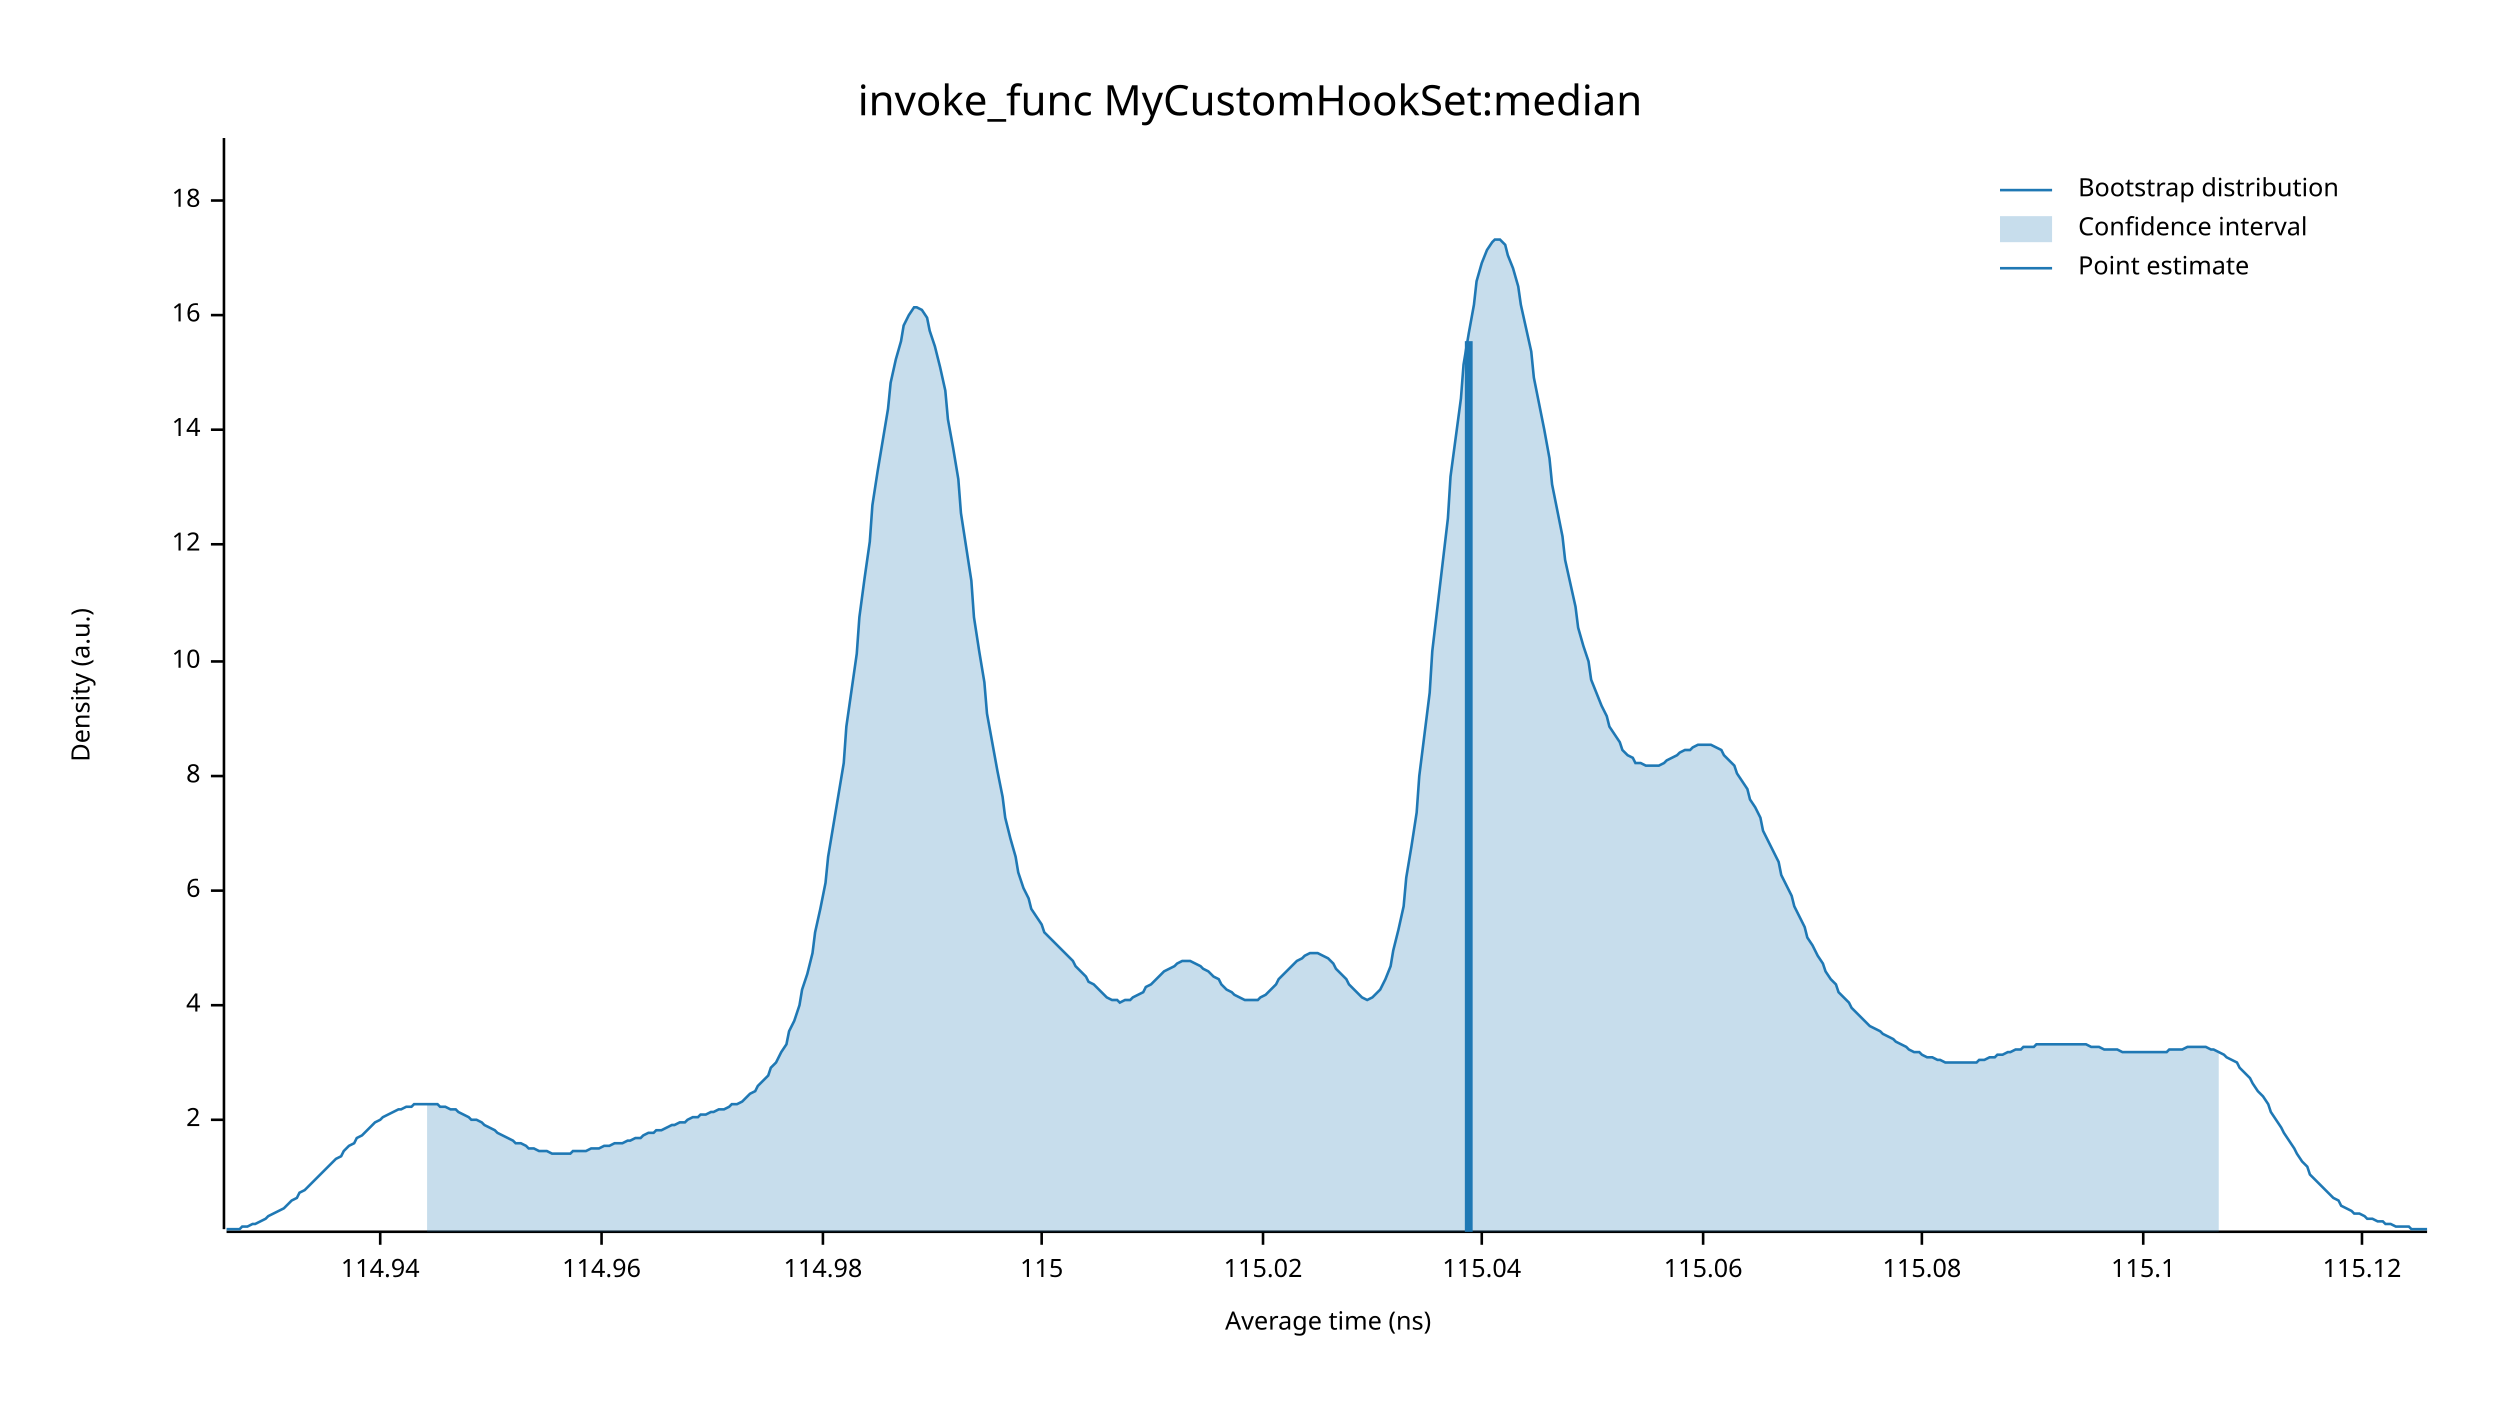
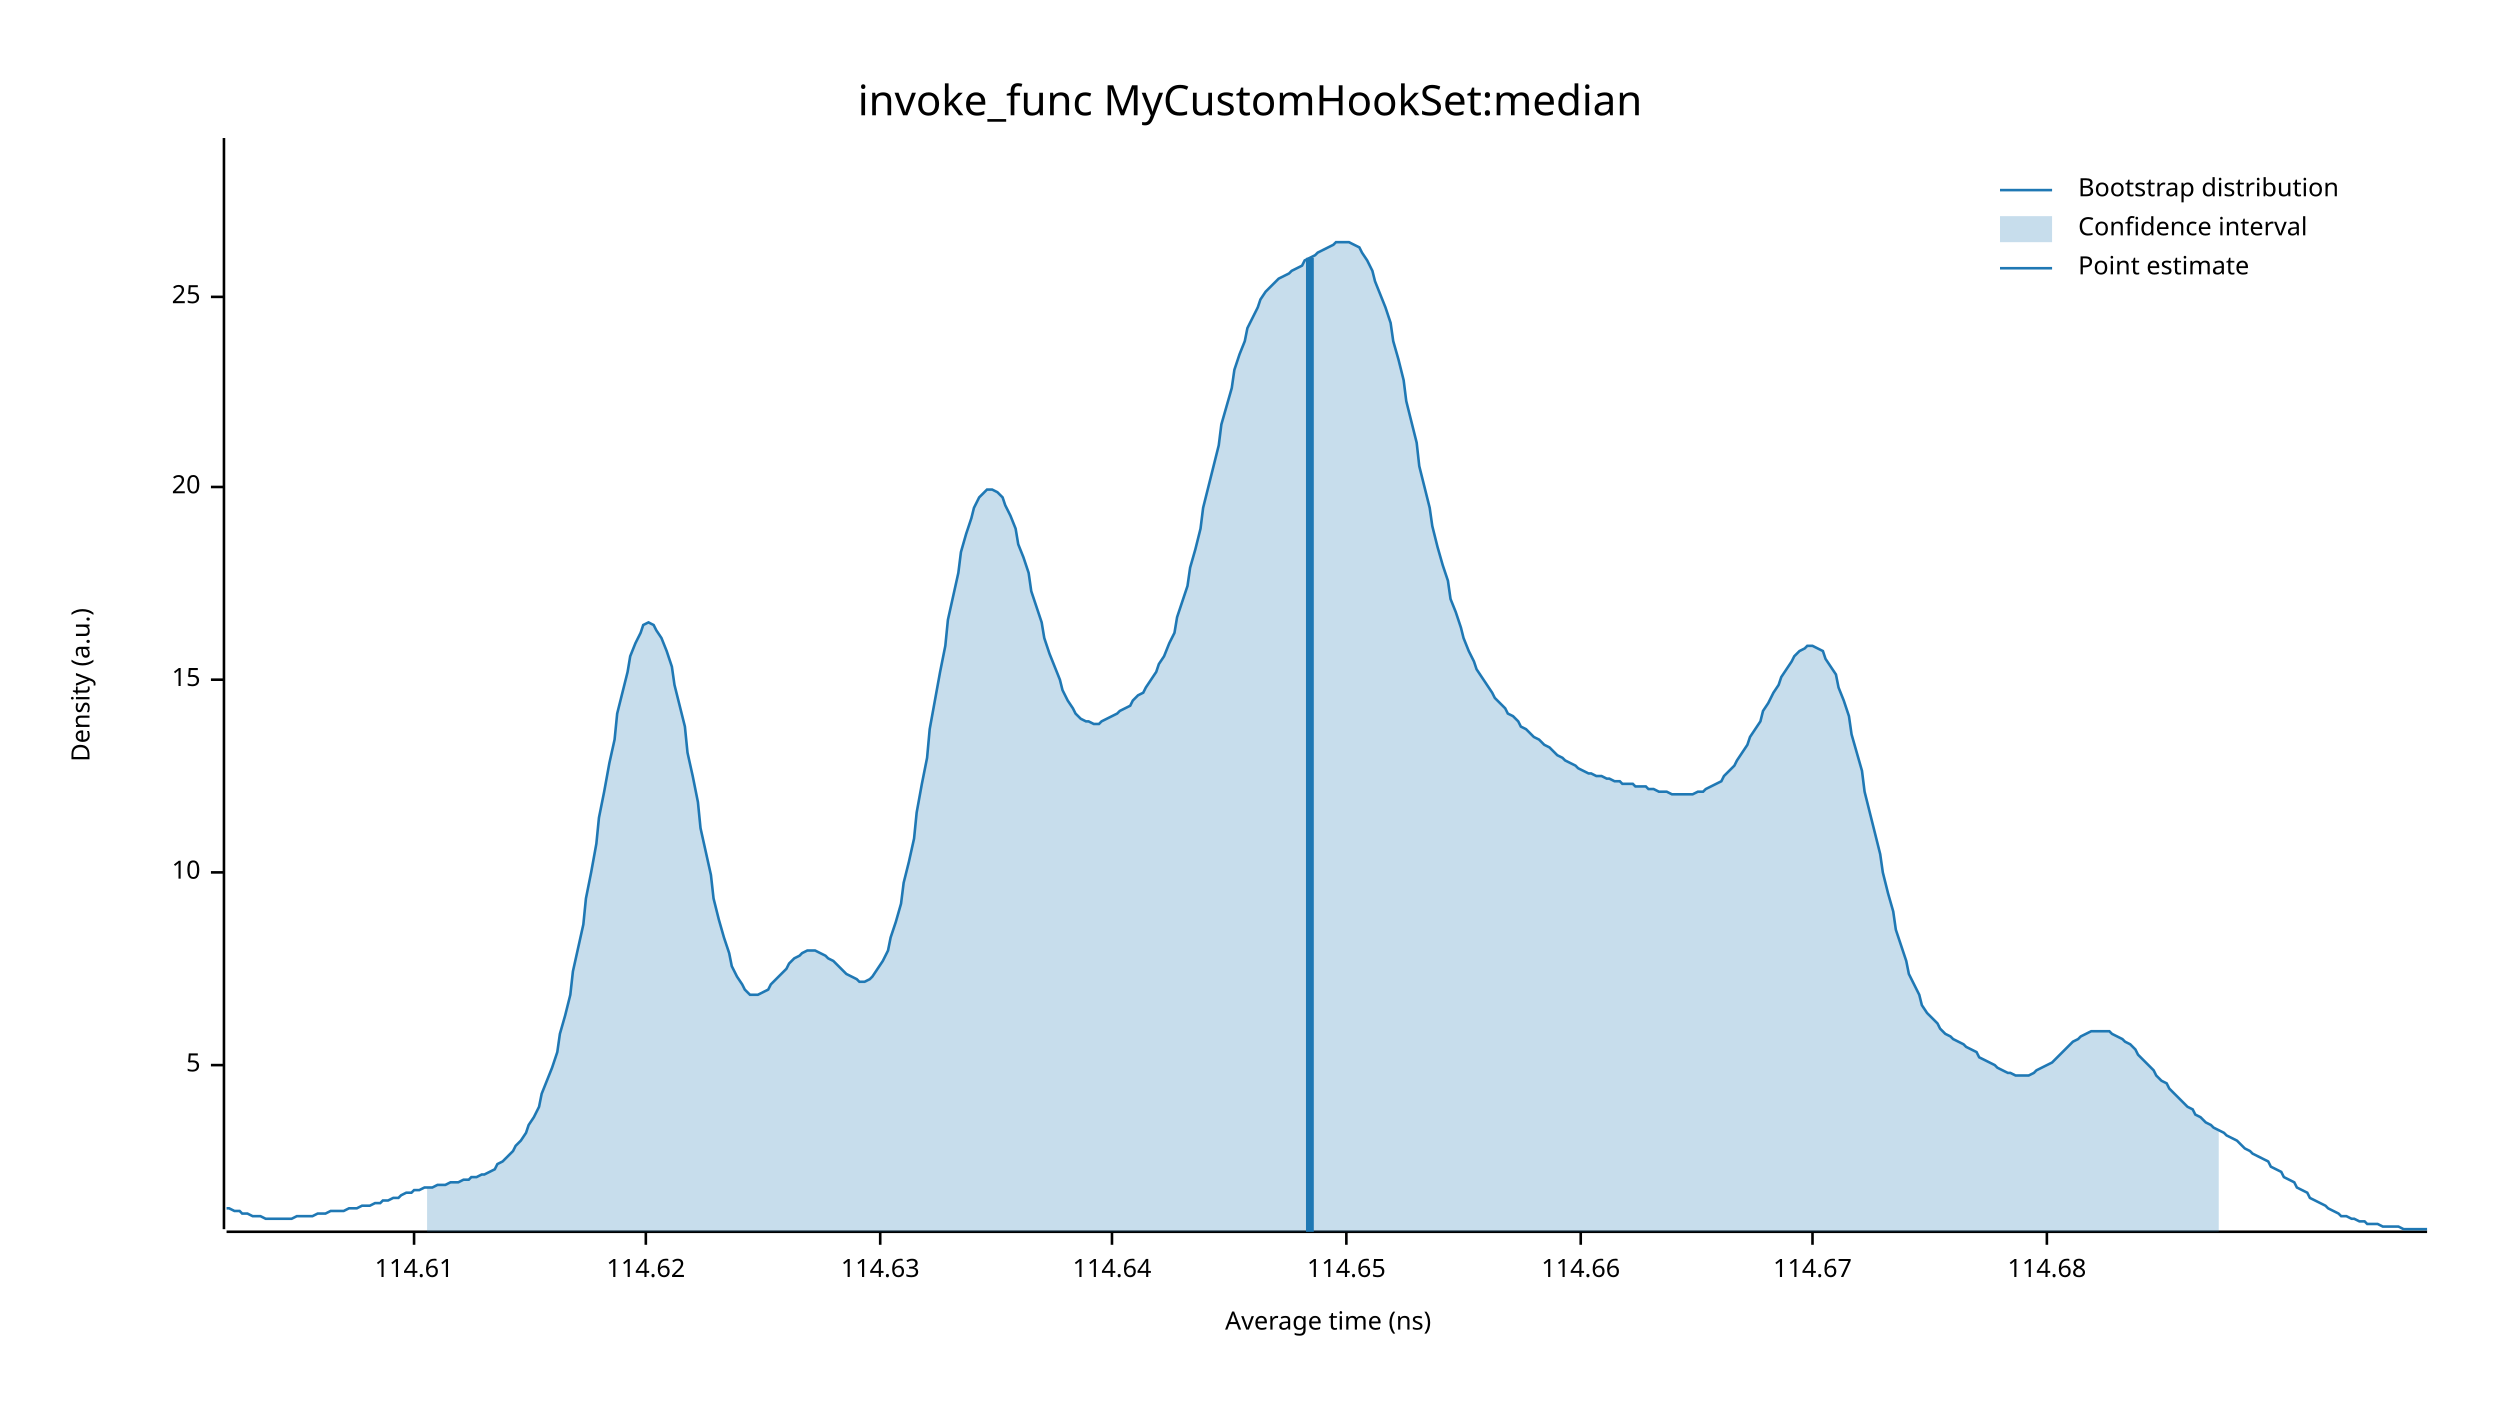
<svg xmlns="http://www.w3.org/2000/svg" width="960" height="540" viewBox="0 0 960 540">
  <text x="480" y="32" dy="0.76em" text-anchor="middle" font-family="sans-serif" font-size="16.129" opacity="1" fill="#000000">
invoke_func MyCustomHookSet:median
</text>
  <text x="27" y="263" dy="0.76em" text-anchor="middle" font-family="sans-serif" font-size="9.677" opacity="1" fill="#000000" transform="rotate(270, 27, 263)">
Density (a.u.)
</text>
  <text x="510" y="513" dy="-0.5ex" text-anchor="middle" font-family="sans-serif" font-size="9.677" opacity="1" fill="#000000">
Average time (ns)
</text>
  <polyline fill="none" opacity="1" stroke="#000000" stroke-width="1" points="86,53 86,472 " />
-   <text x="77" y="430" dy="0.5ex" text-anchor="end" font-family="sans-serif" font-size="9.677" opacity="1" fill="#000000">
- 2
+   <text x="77" y="409" dy="0.5ex" text-anchor="end" font-family="sans-serif" font-size="9.677" opacity="1" fill="#000000">
+ 5
</text>
-   <polyline fill="none" opacity="1" stroke="#000000" stroke-width="1" points="81,430 86,430 " />
-   <text x="77" y="386" dy="0.5ex" text-anchor="end" font-family="sans-serif" font-size="9.677" opacity="1" fill="#000000">
- 4
- </text>
-   <polyline fill="none" opacity="1" stroke="#000000" stroke-width="1" points="81,386 86,386 " />
-   <text x="77" y="342" dy="0.5ex" text-anchor="end" font-family="sans-serif" font-size="9.677" opacity="1" fill="#000000">
- 6
- </text>
-   <polyline fill="none" opacity="1" stroke="#000000" stroke-width="1" points="81,342 86,342 " />
-   <text x="77" y="298" dy="0.5ex" text-anchor="end" font-family="sans-serif" font-size="9.677" opacity="1" fill="#000000">
- 8
- </text>
-   <polyline fill="none" opacity="1" stroke="#000000" stroke-width="1" points="81,298 86,298 " />
-   <text x="77" y="254" dy="0.5ex" text-anchor="end" font-family="sans-serif" font-size="9.677" opacity="1" fill="#000000">
+   <polyline fill="none" opacity="1" stroke="#000000" stroke-width="1" points="81,409 86,409 " />
+   <text x="77" y="335" dy="0.5ex" text-anchor="end" font-family="sans-serif" font-size="9.677" opacity="1" fill="#000000">
10
</text>
-   <polyline fill="none" opacity="1" stroke="#000000" stroke-width="1" points="81,254 86,254 " />
-   <text x="77" y="209" dy="0.5ex" text-anchor="end" font-family="sans-serif" font-size="9.677" opacity="1" fill="#000000">
- 12
+   <polyline fill="none" opacity="1" stroke="#000000" stroke-width="1" points="81,335 86,335 " />
+   <text x="77" y="261" dy="0.5ex" text-anchor="end" font-family="sans-serif" font-size="9.677" opacity="1" fill="#000000">
+ 15
</text>
-   <polyline fill="none" opacity="1" stroke="#000000" stroke-width="1" points="81,209 86,209 " />
-   <text x="77" y="165" dy="0.5ex" text-anchor="end" font-family="sans-serif" font-size="9.677" opacity="1" fill="#000000">
- 14
+   <polyline fill="none" opacity="1" stroke="#000000" stroke-width="1" points="81,261 86,261 " />
+   <text x="77" y="187" dy="0.5ex" text-anchor="end" font-family="sans-serif" font-size="9.677" opacity="1" fill="#000000">
+ 20
</text>
-   <polyline fill="none" opacity="1" stroke="#000000" stroke-width="1" points="81,165 86,165 " />
-   <text x="77" y="121" dy="0.5ex" text-anchor="end" font-family="sans-serif" font-size="9.677" opacity="1" fill="#000000">
- 16
+   <polyline fill="none" opacity="1" stroke="#000000" stroke-width="1" points="81,187 86,187 " />
+   <text x="77" y="114" dy="0.5ex" text-anchor="end" font-family="sans-serif" font-size="9.677" opacity="1" fill="#000000">
+ 25
</text>
-   <polyline fill="none" opacity="1" stroke="#000000" stroke-width="1" points="81,121 86,121 " />
-   <text x="77" y="77" dy="0.5ex" text-anchor="end" font-family="sans-serif" font-size="9.677" opacity="1" fill="#000000">
- 18
+   <polyline fill="none" opacity="1" stroke="#000000" stroke-width="1" points="81,114 86,114 " />
+   <polyline fill="none" opacity="1" stroke="#000000" stroke-width="1" points="87,473 932,473 " />
+   <text x="159" y="483" dy="0.76em" text-anchor="middle" font-family="sans-serif" font-size="9.677" opacity="1" fill="#000000">
+ 114.61
</text>
-   <polyline fill="none" opacity="1" stroke="#000000" stroke-width="1" points="81,77 86,77 " />
-   <polyline fill="none" opacity="1" stroke="#000000" stroke-width="1" points="87,473 932,473 " />
-   <text x="146" y="483" dy="0.76em" text-anchor="middle" font-family="sans-serif" font-size="9.677" opacity="1" fill="#000000">
- 114.94
+   <polyline fill="none" opacity="1" stroke="#000000" stroke-width="1" points="159,473 159,478 " />
+   <text x="248" y="483" dy="0.76em" text-anchor="middle" font-family="sans-serif" font-size="9.677" opacity="1" fill="#000000">
+ 114.62
</text>
-   <polyline fill="none" opacity="1" stroke="#000000" stroke-width="1" points="146,473 146,478 " />
-   <text x="231" y="483" dy="0.76em" text-anchor="middle" font-family="sans-serif" font-size="9.677" opacity="1" fill="#000000">
- 114.96
+   <polyline fill="none" opacity="1" stroke="#000000" stroke-width="1" points="248,473 248,478 " />
+   <text x="338" y="483" dy="0.76em" text-anchor="middle" font-family="sans-serif" font-size="9.677" opacity="1" fill="#000000">
+ 114.63
</text>
-   <polyline fill="none" opacity="1" stroke="#000000" stroke-width="1" points="231,473 231,478 " />
-   <text x="316" y="483" dy="0.76em" text-anchor="middle" font-family="sans-serif" font-size="9.677" opacity="1" fill="#000000">
- 114.98
+   <polyline fill="none" opacity="1" stroke="#000000" stroke-width="1" points="338,473 338,478 " />
+   <text x="427" y="483" dy="0.76em" text-anchor="middle" font-family="sans-serif" font-size="9.677" opacity="1" fill="#000000">
+ 114.64
</text>
-   <polyline fill="none" opacity="1" stroke="#000000" stroke-width="1" points="316,473 316,478 " />
-   <text x="400" y="483" dy="0.76em" text-anchor="middle" font-family="sans-serif" font-size="9.677" opacity="1" fill="#000000">
- 115
+   <polyline fill="none" opacity="1" stroke="#000000" stroke-width="1" points="427,473 427,478 " />
+   <text x="517" y="483" dy="0.76em" text-anchor="middle" font-family="sans-serif" font-size="9.677" opacity="1" fill="#000000">
+ 114.65
</text>
-   <polyline fill="none" opacity="1" stroke="#000000" stroke-width="1" points="400,473 400,478 " />
-   <text x="485" y="483" dy="0.76em" text-anchor="middle" font-family="sans-serif" font-size="9.677" opacity="1" fill="#000000">
- 115.02
+   <polyline fill="none" opacity="1" stroke="#000000" stroke-width="1" points="517,473 517,478 " />
+   <text x="607" y="483" dy="0.76em" text-anchor="middle" font-family="sans-serif" font-size="9.677" opacity="1" fill="#000000">
+ 114.66
</text>
-   <polyline fill="none" opacity="1" stroke="#000000" stroke-width="1" points="485,473 485,478 " />
-   <text x="569" y="483" dy="0.76em" text-anchor="middle" font-family="sans-serif" font-size="9.677" opacity="1" fill="#000000">
- 115.04
+   <polyline fill="none" opacity="1" stroke="#000000" stroke-width="1" points="607,473 607,478 " />
+   <text x="696" y="483" dy="0.76em" text-anchor="middle" font-family="sans-serif" font-size="9.677" opacity="1" fill="#000000">
+ 114.67
</text>
-   <polyline fill="none" opacity="1" stroke="#000000" stroke-width="1" points="569,473 569,478 " />
-   <text x="654" y="483" dy="0.76em" text-anchor="middle" font-family="sans-serif" font-size="9.677" opacity="1" fill="#000000">
- 115.06
+   <polyline fill="none" opacity="1" stroke="#000000" stroke-width="1" points="696,473 696,478 " />
+   <text x="786" y="483" dy="0.76em" text-anchor="middle" font-family="sans-serif" font-size="9.677" opacity="1" fill="#000000">
+ 114.68
</text>
-   <polyline fill="none" opacity="1" stroke="#000000" stroke-width="1" points="654,473 654,478 " />
-   <text x="738" y="483" dy="0.76em" text-anchor="middle" font-family="sans-serif" font-size="9.677" opacity="1" fill="#000000">
- 115.08
- </text>
-   <polyline fill="none" opacity="1" stroke="#000000" stroke-width="1" points="738,473 738,478 " />
-   <text x="823" y="483" dy="0.76em" text-anchor="middle" font-family="sans-serif" font-size="9.677" opacity="1" fill="#000000">
- 115.1
- </text>
-   <polyline fill="none" opacity="1" stroke="#000000" stroke-width="1" points="823,473 823,478 " />
-   <text x="907" y="483" dy="0.76em" text-anchor="middle" font-family="sans-serif" font-size="9.677" opacity="1" fill="#000000">
- 115.12
- </text>
-   <polyline fill="none" opacity="1" stroke="#000000" stroke-width="1" points="907,473 907,478 " />
-   <polyline fill="none" opacity="1" stroke="#1F78B4" stroke-width="1" points="87,472 88,472 90,472 92,472 93,471 95,471 97,470 98,470 100,469 102,468 103,467 105,466 107,465 109,464 110,463 112,461 114,460 115,458 117,457 119,455 120,454 122,452 124,450 125,449 127,447 129,445 131,444 132,442 134,440 136,439 137,437 139,436 141,434 142,433 144,431 146,430 147,429 149,428 151,427 153,426 154,426 156,425 158,425 159,424 161,424 163,424 164,424 166,424 168,424 169,425 171,425 173,426 175,426 176,427 178,428 180,429 181,430 183,430 185,431 186,432 188,433 190,434 191,435 193,436 195,437 197,438 198,439 200,439 202,440 203,441 205,441 207,442 208,442 210,442 212,443 214,443 215,443 217,443 219,443 220,442 222,442 224,442 225,442 227,441 229,441 230,441 232,440 234,440 236,439 237,439 239,439 241,438 242,438 244,437 246,437 247,436 249,435 251,435 252,434 254,434 256,433 258,432 259,432 261,431 263,431 264,430 266,429 268,429 269,428 271,428 273,427 274,427 276,426 278,426 280,425 281,424 283,424 285,423 286,422 288,420 290,419 291,417 293,415 295,413 296,410 298,408 300,404 302,401 303,396 305,392 307,386 308,380 310,374 312,366 313,358 315,349 317,339 318,329 320,317 322,305 324,293 325,279 327,265 329,251 330,237 332,222 334,208 335,194 337,181 339,169 341,157 342,147 344,138 346,131 347,125 349,121 351,118 352,118 354,119 356,122 357,127 359,133 361,141 363,150 364,161 366,172 368,184 369,197 371,210 373,223 374,237 376,250 378,262 379,274 381,285 383,296 385,306 386,314 388,322 390,329 391,335 393,341 395,345 396,349 398,352 400,355 401,358 403,360 405,362 407,364 408,365 410,367 412,369 413,371 415,373 417,375 418,377 420,378 422,380 423,381 425,383 427,384 429,384 430,385 432,384 434,384 435,383 437,382 439,381 440,379 442,378 444,376 445,375 447,373 449,372 451,371 452,370 454,369 456,369 457,369 459,370 461,371 462,372 464,373 466,375 468,376 469,378 471,380 473,381 474,382 476,383 478,384 479,384 481,384 483,384 484,383 486,382 488,380 490,378 491,376 493,374 495,372 496,371 498,369 500,368 501,367 503,366 505,366 506,366 508,367 510,368 512,370 513,372 515,374 517,376 518,378 520,380 522,382 523,383 525,384 527,383 528,382 530,380 532,376 534,371 535,365 537,357 539,348 540,337 542,325 544,312 545,298 547,282 549,266 550,250 552,233 554,216 556,199 557,183 559,168 561,153 562,140 564,128 566,117 567,108 569,101 571,96 573,93 574,92 576,92 578,94 579,98 581,103 583,110 584,117 586,126 588,135 589,145 591,155 593,165 595,176 596,186 598,196 600,206 601,215 603,224 605,233 606,241 608,248 610,254 611,261 613,266 615,271 617,275 618,279 620,282 622,285 623,288 625,290 627,291 628,293 630,293 632,294 633,294 635,294 637,294 639,293 640,292 642,291 644,290 645,289 647,288 649,288 650,287 652,286 654,286 655,286 657,286 659,287 661,288 662,290 664,292 666,294 667,297 669,300 671,303 672,307 674,310 676,314 677,319 679,323 681,327 683,331 684,336 686,340 688,344 689,348 691,352 693,356 694,360 696,363 698,367 700,370 701,373 703,376 705,378 706,381 708,383 710,385 711,387 713,389 715,391 716,392 718,394 720,395 722,396 723,397 725,398 727,399 728,400 730,401 732,402 733,403 735,404 737,404 738,405 740,406 742,406 744,407 745,407 747,408 749,408 750,408 752,408 754,408 755,408 757,408 759,408 760,407 762,407 764,406 766,406 767,405 769,405 771,404 772,404 774,403 776,403 777,402 779,402 781,402 782,401 784,401 786,401 788,401 789,401 791,401 793,401 794,401 796,401 798,401 799,401 801,401 803,402 804,402 806,402 808,403 810,403 811,403 813,403 815,404 816,404 818,404 820,404 821,404 823,404 825,404 827,404 828,404 830,404 832,404 833,403 835,403 837,403 838,403 840,402 842,402 843,402 845,402 847,402 849,403 850,403 852,404 854,405 855,406 857,407 859,408 860,410 862,412 864,414 865,416 867,419 869,421 871,424 872,427 874,430 876,433 877,435 879,438 881,441 882,443 884,446 886,448 887,451 889,453 891,455 893,457 894,458 896,460 898,461 899,463 901,464 903,465 904,466 906,466 908,467 909,468 911,468 913,469 915,469 916,470 918,470 920,471 921,471 923,471 925,471 926,472 928,472 930,472 932,472 " />
-   <polygon opacity="0.25" fill="#1F78B4" points="164,424 166,424 168,424 169,425 171,425 173,426 175,426 176,427 178,428 180,429 181,430 183,430 185,431 186,432 188,433 190,434 191,435 193,436 195,437 197,438 198,439 200,439 202,440 203,441 205,441 207,442 208,442 210,442 212,443 214,443 215,443 217,443 219,443 220,442 222,442 224,442 225,442 227,441 229,441 230,441 232,440 234,440 236,439 237,439 239,439 241,438 242,438 244,437 246,437 247,436 249,435 251,435 252,434 254,434 256,433 258,432 259,432 261,431 263,431 264,430 266,429 268,429 269,428 271,428 273,427 274,427 276,426 278,426 280,425 281,424 283,424 285,423 286,422 288,420 290,419 291,417 293,415 295,413 296,410 298,408 300,404 302,401 303,396 305,392 307,386 308,380 310,374 312,366 313,358 315,349 317,339 318,329 320,317 322,305 324,293 325,279 327,265 329,251 330,237 332,222 334,208 335,194 337,181 339,169 341,157 342,147 344,138 346,131 347,125 349,121 351,118 352,118 354,119 356,122 357,127 359,133 361,141 363,150 364,161 366,172 368,184 369,197 371,210 373,223 374,237 376,250 378,262 379,274 381,285 383,296 385,306 386,314 388,322 390,329 391,335 393,341 395,345 396,349 398,352 400,355 401,358 403,360 405,362 407,364 408,365 410,367 412,369 413,371 415,373 417,375 418,377 420,378 422,380 423,381 425,383 427,384 429,384 430,385 432,384 434,384 435,383 437,382 439,381 440,379 442,378 444,376 445,375 447,373 449,372 451,371 452,370 454,369 456,369 457,369 459,370 461,371 462,372 464,373 466,375 468,376 469,378 471,380 473,381 474,382 476,383 478,384 479,384 481,384 483,384 484,383 486,382 488,380 490,378 491,376 493,374 495,372 496,371 498,369 500,368 501,367 503,366 505,366 506,366 508,367 510,368 512,370 513,372 515,374 517,376 518,378 520,380 522,382 523,383 525,384 527,383 528,382 530,380 532,376 534,371 535,365 537,357 539,348 540,337 542,325 544,312 545,298 547,282 549,266 550,250 552,233 554,216 556,199 557,183 559,168 561,153 562,140 564,128 566,117 567,108 569,101 571,96 573,93 574,92 576,92 578,94 579,98 581,103 583,110 584,117 586,126 588,135 589,145 591,155 593,165 595,176 596,186 598,196 600,206 601,215 603,224 605,233 606,241 608,248 610,254 611,261 613,266 615,271 617,275 618,279 620,282 622,285 623,288 625,290 627,291 628,293 630,293 632,294 633,294 635,294 637,294 639,293 640,292 642,291 644,290 645,289 647,288 649,288 650,287 652,286 654,286 655,286 657,286 659,287 661,288 662,290 664,292 666,294 667,297 669,300 671,303 672,307 674,310 676,314 677,319 679,323 681,327 683,331 684,336 686,340 688,344 689,348 691,352 693,356 694,360 696,363 698,367 700,370 701,373 703,376 705,378 706,381 708,383 710,385 711,387 713,389 715,391 716,392 718,394 720,395 722,396 723,397 725,398 727,399 728,400 730,401 732,402 733,403 735,404 737,404 738,405 740,406 742,406 744,407 745,407 747,408 749,408 750,408 752,408 754,408 755,408 757,408 759,408 760,407 762,407 764,406 766,406 767,405 769,405 771,404 772,404 774,403 776,403 777,402 779,402 781,402 782,401 784,401 786,401 788,401 789,401 791,401 793,401 794,401 796,401 798,401 799,401 801,401 803,402 804,402 806,402 808,403 810,403 811,403 813,403 815,404 816,404 818,404 820,404 821,404 823,404 825,404 827,404 828,404 830,404 832,404 833,403 835,403 837,403 838,403 840,402 842,402 843,402 845,402 847,402 849,403 850,403 852,404 852,473 164,473 " />
-   <polyline fill="none" opacity="1" stroke="#1F78B4" stroke-width="3" points="564,473 564,131 " />
+   <polyline fill="none" opacity="1" stroke="#000000" stroke-width="1" points="786,473 786,478 " />
+   <polyline fill="none" opacity="1" stroke="#1F78B4" stroke-width="1" points="87,464 88,464 90,465 92,465 93,466 95,466 97,467 98,467 100,467 102,468 103,468 105,468 107,468 109,468 110,468 112,468 114,467 115,467 117,467 119,467 120,467 122,466 124,466 125,466 127,465 129,465 131,465 132,465 134,464 136,464 137,464 139,463 141,463 142,463 144,462 146,462 147,461 149,461 151,460 153,460 154,459 156,458 158,458 159,457 161,457 163,456 164,456 166,456 168,455 169,455 171,455 173,454 175,454 176,454 178,453 180,453 181,452 183,452 185,451 186,451 188,450 190,449 191,447 193,446 195,444 197,442 198,440 200,438 202,435 203,432 205,429 207,425 208,420 210,415 212,410 214,404 215,397 217,390 219,382 220,373 222,364 224,355 225,345 227,335 229,324 230,314 232,304 234,293 236,284 237,274 239,266 241,258 242,252 244,247 246,243 247,240 249,239 251,240 252,242 254,245 256,250 258,256 259,263 261,271 263,279 264,289 266,298 268,308 269,318 271,327 273,336 274,345 276,353 278,360 280,366 281,371 283,375 285,378 286,380 288,382 290,382 291,382 293,381 295,380 296,378 298,376 300,374 302,372 303,370 305,368 307,367 308,366 310,365 312,365 313,365 315,366 317,367 318,368 320,369 322,371 324,373 325,374 327,375 329,376 330,377 332,377 334,376 335,375 337,372 339,369 341,365 342,360 344,354 346,347 347,339 349,331 351,322 352,312 354,301 356,291 357,280 359,269 361,258 363,248 364,238 366,229 368,220 369,212 371,205 373,199 374,195 376,191 378,189 379,188 381,188 383,189 385,191 386,194 388,198 390,203 391,209 393,214 395,220 396,227 398,233 400,239 401,245 403,251 405,256 407,261 408,265 410,269 412,272 413,274 415,276 417,277 418,277 420,278 422,278 423,277 425,276 427,275 429,274 430,273 432,272 434,271 435,269 437,267 439,266 440,264 442,261 444,258 445,255 447,252 449,247 451,243 452,237 454,231 456,225 457,218 459,211 461,203 462,195 464,187 466,179 468,171 469,163 471,156 473,149 474,142 476,136 478,131 479,126 481,122 483,118 484,115 486,112 488,110 490,108 491,107 493,106 495,105 496,104 498,103 500,102 501,100 503,99 505,98 506,97 508,96 510,95 512,94 513,93 515,93 517,93 518,93 520,94 522,95 523,97 525,100 527,104 528,108 530,113 532,118 534,124 535,131 537,138 539,146 540,154 542,162 544,170 545,179 547,187 549,195 550,202 552,210 554,217 556,223 557,230 559,235 561,241 562,245 564,250 566,254 567,257 569,260 571,263 573,266 574,268 576,270 578,272 579,274 581,275 583,277 584,279 586,280 588,282 589,283 591,284 593,286 595,287 596,288 598,290 600,291 601,292 603,293 605,294 606,295 608,296 610,297 611,297 613,298 615,298 617,299 618,299 620,300 622,300 623,301 625,301 627,301 628,302 630,302 632,302 633,303 635,303 637,304 639,304 640,304 642,305 644,305 645,305 647,305 649,305 650,305 652,304 654,304 655,303 657,302 659,301 661,300 662,298 664,296 666,294 667,292 669,289 671,286 672,283 674,280 676,277 677,273 679,270 681,266 683,263 684,260 686,257 688,254 689,252 691,250 693,249 694,248 696,248 698,249 700,250 701,253 703,256 705,259 706,264 708,269 710,275 711,282 713,289 715,296 716,304 718,312 720,320 722,328 723,335 725,343 727,350 728,357 730,363 732,369 733,374 735,378 737,382 738,386 740,389 742,391 744,393 745,395 747,397 749,398 750,399 752,400 754,401 755,402 757,403 759,404 760,406 762,407 764,408 766,409 767,410 769,411 771,412 772,412 774,413 776,413 777,413 779,413 781,412 782,411 784,410 786,409 788,408 789,407 791,405 793,403 794,402 796,400 798,399 799,398 801,397 803,396 804,396 806,396 808,396 810,396 811,397 813,398 815,399 816,400 818,401 820,403 821,405 823,407 825,409 827,411 828,413 830,415 832,416 833,418 835,420 837,422 838,423 840,425 842,426 843,428 845,429 847,431 849,432 850,433 852,434 854,435 855,436 857,437 859,438 860,439 862,441 864,442 865,443 867,444 869,445 871,446 872,448 874,449 876,450 877,452 879,453 881,454 882,456 884,457 886,458 887,460 889,461 891,462 893,463 894,464 896,465 898,466 899,467 901,467 903,468 904,468 906,469 908,469 909,470 911,470 913,470 915,471 916,471 918,471 920,471 921,471 923,472 925,472 926,472 928,472 930,472 932,472 " />
+   <polygon opacity="0.25" fill="#1F78B4" points="164,456 166,456 168,455 169,455 171,455 173,454 175,454 176,454 178,453 180,453 181,452 183,452 185,451 186,451 188,450 190,449 191,447 193,446 195,444 197,442 198,440 200,438 202,435 203,432 205,429 207,425 208,420 210,415 212,410 214,404 215,397 217,390 219,382 220,373 222,364 224,355 225,345 227,335 229,324 230,314 232,304 234,293 236,284 237,274 239,266 241,258 242,252 244,247 246,243 247,240 249,239 251,240 252,242 254,245 256,250 258,256 259,263 261,271 263,279 264,289 266,298 268,308 269,318 271,327 273,336 274,345 276,353 278,360 280,366 281,371 283,375 285,378 286,380 288,382 290,382 291,382 293,381 295,380 296,378 298,376 300,374 302,372 303,370 305,368 307,367 308,366 310,365 312,365 313,365 315,366 317,367 318,368 320,369 322,371 324,373 325,374 327,375 329,376 330,377 332,377 334,376 335,375 337,372 339,369 341,365 342,360 344,354 346,347 347,339 349,331 351,322 352,312 354,301 356,291 357,280 359,269 361,258 363,248 364,238 366,229 368,220 369,212 371,205 373,199 374,195 376,191 378,189 379,188 381,188 383,189 385,191 386,194 388,198 390,203 391,209 393,214 395,220 396,227 398,233 400,239 401,245 403,251 405,256 407,261 408,265 410,269 412,272 413,274 415,276 417,277 418,277 420,278 422,278 423,277 425,276 427,275 429,274 430,273 432,272 434,271 435,269 437,267 439,266 440,264 442,261 444,258 445,255 447,252 449,247 451,243 452,237 454,231 456,225 457,218 459,211 461,203 462,195 464,187 466,179 468,171 469,163 471,156 473,149 474,142 476,136 478,131 479,126 481,122 483,118 484,115 486,112 488,110 490,108 491,107 493,106 495,105 496,104 498,103 500,102 501,100 503,99 505,98 506,97 508,96 510,95 512,94 513,93 515,93 517,93 518,93 520,94 522,95 523,97 525,100 527,104 528,108 530,113 532,118 534,124 535,131 537,138 539,146 540,154 542,162 544,170 545,179 547,187 549,195 550,202 552,210 554,217 556,223 557,230 559,235 561,241 562,245 564,250 566,254 567,257 569,260 571,263 573,266 574,268 576,270 578,272 579,274 581,275 583,277 584,279 586,280 588,282 589,283 591,284 593,286 595,287 596,288 598,290 600,291 601,292 603,293 605,294 606,295 608,296 610,297 611,297 613,298 615,298 617,299 618,299 620,300 622,300 623,301 625,301 627,301 628,302 630,302 632,302 633,303 635,303 637,304 639,304 640,304 642,305 644,305 645,305 647,305 649,305 650,305 652,304 654,304 655,303 657,302 659,301 661,300 662,298 664,296 666,294 667,292 669,289 671,286 672,283 674,280 676,277 677,273 679,270 681,266 683,263 684,260 686,257 688,254 689,252 691,250 693,249 694,248 696,248 698,249 700,250 701,253 703,256 705,259 706,264 708,269 710,275 711,282 713,289 715,296 716,304 718,312 720,320 722,328 723,335 725,343 727,350 728,357 730,363 732,369 733,374 735,378 737,382 738,386 740,389 742,391 744,393 745,395 747,397 749,398 750,399 752,400 754,401 755,402 757,403 759,404 760,406 762,407 764,408 766,409 767,410 769,411 771,412 772,412 774,413 776,413 777,413 779,413 781,412 782,411 784,410 786,409 788,408 789,407 791,405 793,403 794,402 796,400 798,399 799,398 801,397 803,396 804,396 806,396 808,396 810,396 811,397 813,398 815,399 816,400 818,401 820,403 821,405 823,407 825,409 827,411 828,413 830,415 832,416 833,418 835,420 837,422 838,423 840,425 842,426 843,428 845,429 847,431 849,432 850,433 852,434 852,473 164,473 " />
+   <polyline fill="none" opacity="1" stroke="#1F78B4" stroke-width="3" points="503,473 503,99 " />
  <text x="798" y="68" dy="0.76em" text-anchor="start" font-family="sans-serif" font-size="9.677" opacity="1" fill="#000000">
Bootstrap distribution
</text>
  <text x="798" y="83" dy="0.76em" text-anchor="start" font-family="sans-serif" font-size="9.677" opacity="1" fill="#000000">
Confidence interval
</text>
  <text x="798" y="98" dy="0.76em" text-anchor="start" font-family="sans-serif" font-size="9.677" opacity="1" fill="#000000">
Point estimate
</text>
  <polyline fill="none" opacity="1" stroke="#1F78B4" stroke-width="1" points="768,73 788,73 " />
  <rect x="768" y="83" width="20" height="10" opacity="0.25" fill="#1F78B4" stroke="none" />
  <polyline fill="none" opacity="1" stroke="#1F78B4" stroke-width="1" points="768,103 788,103 " />
</svg>
